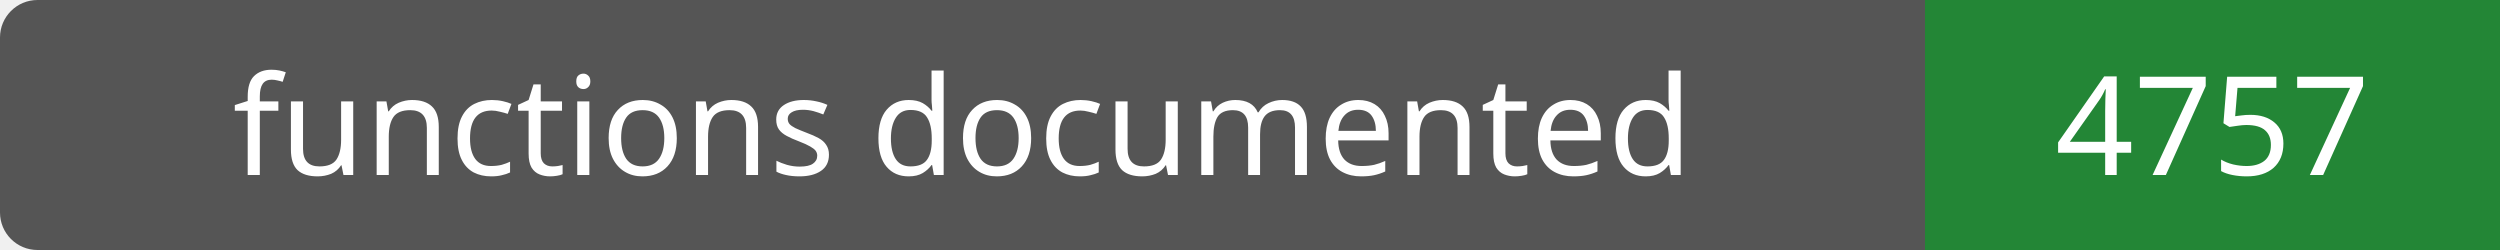
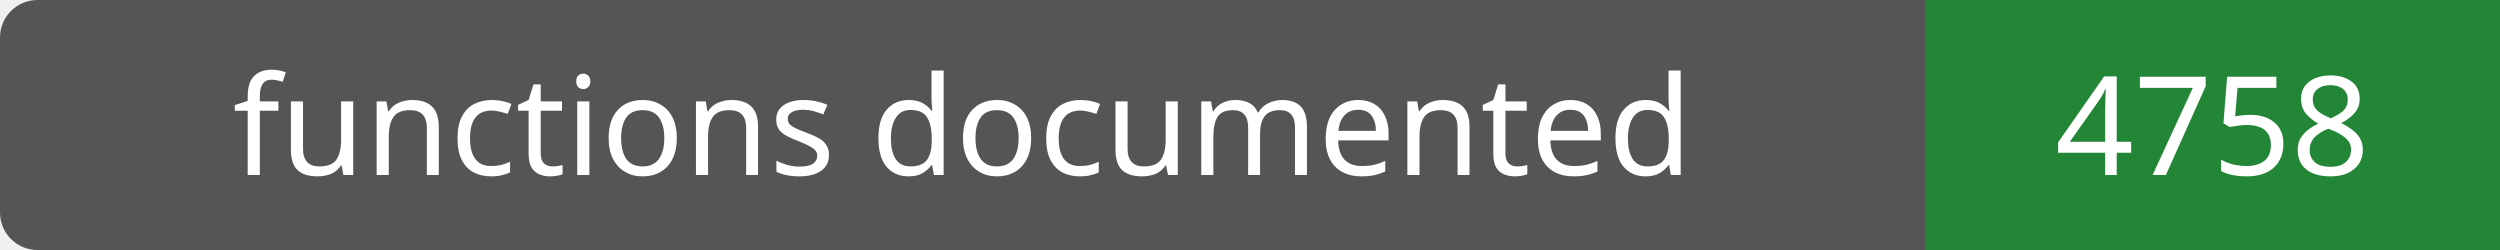
- <svg xmlns="http://www.w3.org/2000/svg" width="200" height="20" role="img" aria-label="functions documented: 4757">
+ <svg xmlns="http://www.w3.org/2000/svg" width="200" height="20" role="img" aria-label="functions documented: 4758">
  <rect width="200" height="20" rx="3" fill="#555" />
  <path fill="#238636" d="M154 0h46v20H154z" />
  <g fill="#fff" text-anchor="middle" font-family="Verdana,sans-serif" font-size="11">
    <text x="77.0" y="14">functions documented</text>
-     <text x="177.0" y="14">4757</text>
+     <text x="177.0" y="14">4758</text>
  </g>
</svg>
